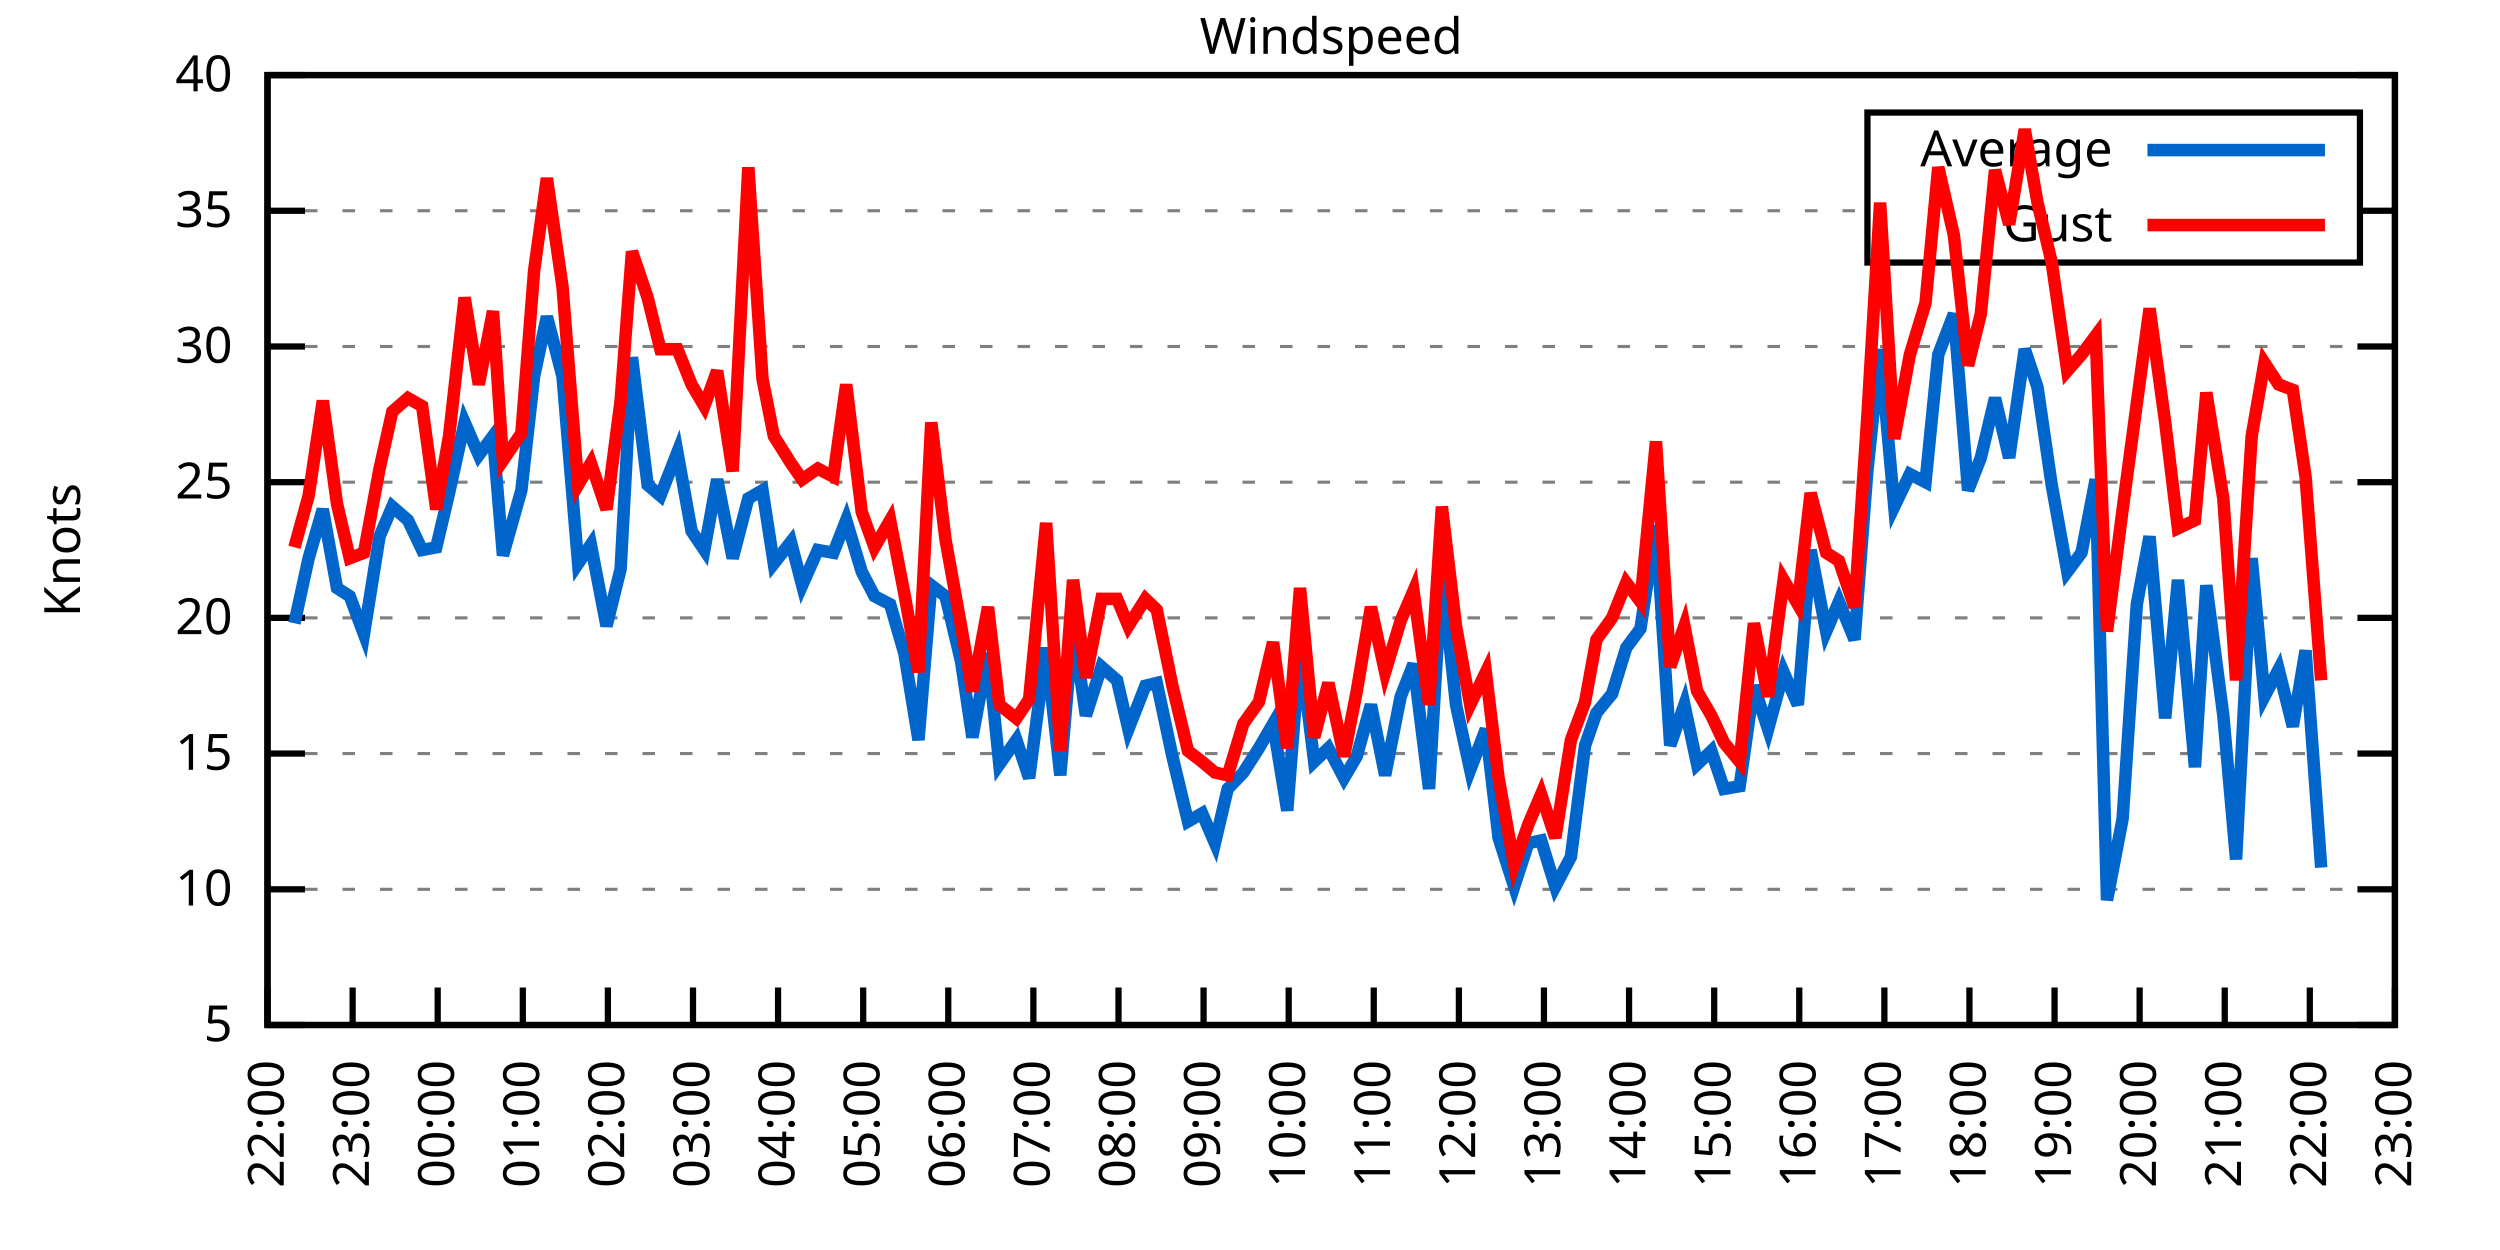
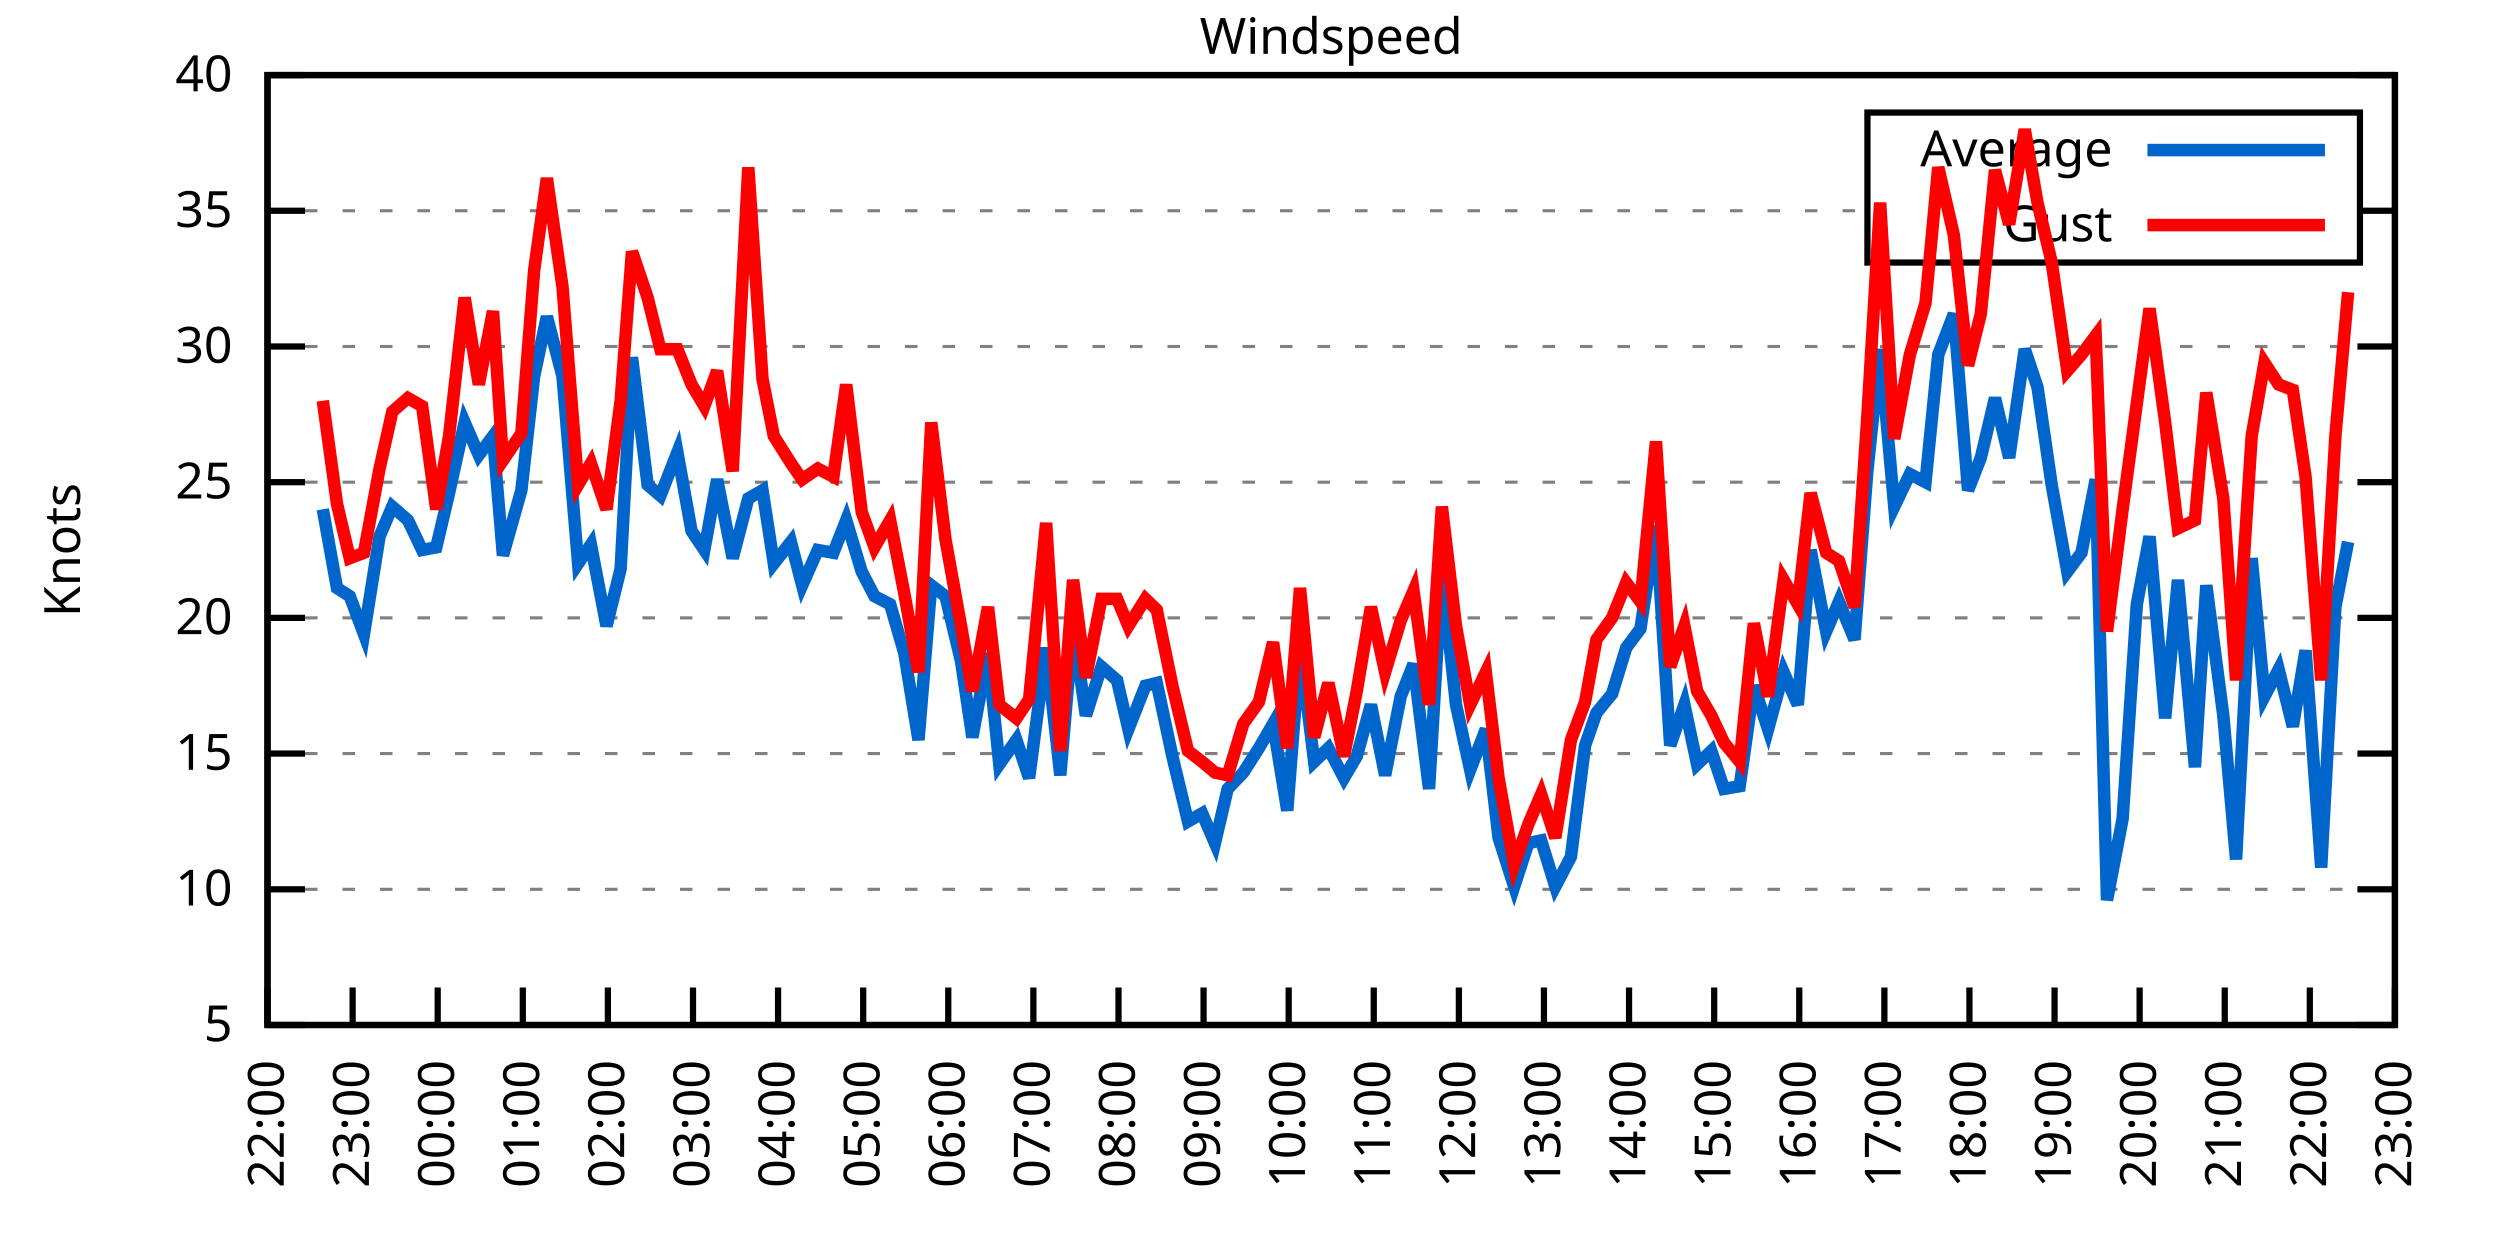
<svg xmlns="http://www.w3.org/2000/svg" xmlns:xlink="http://www.w3.org/1999/xlink" width="400" height="200" viewBox="0 0 400 200">
  <g id="gnuplot_canvas">
    <rect x="0" y="0" width="400" height="200" fill="none" />
    <defs>
      <circle id="gpDot" r="0.5" stroke-width="0.5" stroke="currentColor" />
      <path id="gpPt0" stroke-width="0.333" stroke="currentColor" d="M-1,0 h2 M0,-1 v2" />
      <path id="gpPt1" stroke-width="0.333" stroke="currentColor" d="M-1,-1 L1,1 M1,-1 L-1,1" />
      <path id="gpPt2" stroke-width="0.333" stroke="currentColor" d="M-1,0 L1,0 M0,-1 L0,1 M-1,-1 L1,1 M-1,1 L1,-1" />
      <rect id="gpPt3" stroke-width="0.333" stroke="currentColor" x="-1" y="-1" width="2" height="2" />
      <rect id="gpPt4" stroke-width="0.333" stroke="currentColor" fill="currentColor" x="-1" y="-1" width="2" height="2" />
      <circle id="gpPt5" stroke-width="0.333" stroke="currentColor" cx="0" cy="0" r="1" />
      <use xlink:href="#gpPt5" id="gpPt6" fill="currentColor" stroke="none" />
      <path id="gpPt7" stroke-width="0.333" stroke="currentColor" d="M0,-1.33 L-1.33,0.67 L1.33,0.67 z" />
      <use xlink:href="#gpPt7" id="gpPt8" fill="currentColor" stroke="none" />
      <use xlink:href="#gpPt7" id="gpPt9" stroke="currentColor" transform="rotate(180)" />
      <use xlink:href="#gpPt9" id="gpPt10" fill="currentColor" stroke="none" />
      <use xlink:href="#gpPt3" id="gpPt11" stroke="currentColor" transform="rotate(45)" />
      <use xlink:href="#gpPt11" id="gpPt12" fill="currentColor" stroke="none" />
      <path id="gpPt13" stroke-width="0.333" stroke="currentColor" d="M0,1.330 L1.265,0.411 L0.782,-1.067 L-0.782,-1.076 L-1.265,0.411 z" />
      <use xlink:href="#gpPt13" id="gpPt14" fill="currentColor" stroke="none" />
      <filter id="textbox" filterUnits="objectBoundingBox" x="0" y="0" height="1" width="1">
        <feFlood flood-color="white" flood-opacity="1" result="bgnd" />
        <feComposite in="SourceGraphic" in2="bgnd" operator="atop" />
      </filter>
      <filter id="greybox" filterUnits="objectBoundingBox" x="0" y="0" height="1" width="1">
        <feFlood flood-color="lightgrey" flood-opacity="1" result="grey" />
        <feComposite in="SourceGraphic" in2="grey" operator="atop" />
      </filter>
    </defs>
    <g fill="none" color="white" stroke="currentColor" stroke-width="1.00" stroke-linecap="butt" stroke-linejoin="miter">
</g>
    <g fill="none" color="black" stroke="currentColor" stroke-width="1.00" stroke-linecap="butt" stroke-linejoin="miter">
      <g stroke="none" shape-rendering="crispEdges">
        <polygon fill="rgb(255, 255, 255)" points="42.80,164.00 383.18,164.00 383.18,12.02 42.80,12.02 " />
      </g>
    </g>
    <g fill="none" color="black" stroke="currentColor" stroke-width="1.00" stroke-linecap="butt" stroke-linejoin="miter">
</g>
    <g fill="none" color="black" stroke="black" stroke-width="0.50" stroke-linecap="butt" stroke-linejoin="miter">
</g>
    <g fill="none" color="gray" stroke="currentColor" stroke-width="0.50" stroke-linecap="butt" stroke-linejoin="miter">
      <path stroke="gray" stroke-dasharray="2,4" class="gridline" d="M42.80,164.00 L383.19,164.00  " />
    </g>
    <g fill="none" color="gray" stroke="gray" stroke-width="1.00" stroke-linecap="butt" stroke-linejoin="miter">
</g>
    <g fill="none" color="black" stroke="currentColor" stroke-width="1.00" stroke-linecap="butt" stroke-linejoin="miter">
      <path stroke="black" d="M42.80,164.00 L48.80,164.00 M383.19,164.00 L377.19,164.00  " />
      <g transform="translate(37.20,166.60)" stroke="none" fill="black" font-family="Sans" font-size="8.00" text-anchor="end">
        <text>
          <tspan font-family="Sans"> 5</tspan>
        </text>
      </g>
    </g>
    <g fill="none" color="black" stroke="currentColor" stroke-width="1.00" stroke-linecap="butt" stroke-linejoin="miter">
</g>
    <g fill="none" color="black" stroke="black" stroke-width="0.50" stroke-linecap="butt" stroke-linejoin="miter">
</g>
    <g fill="none" color="gray" stroke="currentColor" stroke-width="0.50" stroke-linecap="butt" stroke-linejoin="miter">
      <path stroke="gray" stroke-dasharray="2,4" class="gridline" d="M42.80,142.29 L383.19,142.29  " />
    </g>
    <g fill="none" color="gray" stroke="gray" stroke-width="1.00" stroke-linecap="butt" stroke-linejoin="miter">
</g>
    <g fill="none" color="black" stroke="currentColor" stroke-width="1.00" stroke-linecap="butt" stroke-linejoin="miter">
      <path stroke="black" d="M42.80,142.29 L48.80,142.29 M383.19,142.29 L377.19,142.29  " />
      <g transform="translate(37.20,144.89)" stroke="none" fill="black" font-family="Sans" font-size="8.00" text-anchor="end">
        <text>
          <tspan font-family="Sans"> 10</tspan>
        </text>
      </g>
    </g>
    <g fill="none" color="black" stroke="currentColor" stroke-width="1.00" stroke-linecap="butt" stroke-linejoin="miter">
</g>
    <g fill="none" color="black" stroke="black" stroke-width="0.50" stroke-linecap="butt" stroke-linejoin="miter">
</g>
    <g fill="none" color="gray" stroke="currentColor" stroke-width="0.50" stroke-linecap="butt" stroke-linejoin="miter">
      <path stroke="gray" stroke-dasharray="2,4" class="gridline" d="M42.80,120.57 L383.19,120.57  " />
    </g>
    <g fill="none" color="gray" stroke="gray" stroke-width="1.00" stroke-linecap="butt" stroke-linejoin="miter">
</g>
    <g fill="none" color="black" stroke="currentColor" stroke-width="1.00" stroke-linecap="butt" stroke-linejoin="miter">
      <path stroke="black" d="M42.80,120.57 L48.80,120.57 M383.19,120.57 L377.19,120.57  " />
      <g transform="translate(37.20,123.17)" stroke="none" fill="black" font-family="Sans" font-size="8.00" text-anchor="end">
        <text>
          <tspan font-family="Sans"> 15</tspan>
        </text>
      </g>
    </g>
    <g fill="none" color="black" stroke="currentColor" stroke-width="1.00" stroke-linecap="butt" stroke-linejoin="miter">
</g>
    <g fill="none" color="black" stroke="black" stroke-width="0.50" stroke-linecap="butt" stroke-linejoin="miter">
</g>
    <g fill="none" color="gray" stroke="currentColor" stroke-width="0.50" stroke-linecap="butt" stroke-linejoin="miter">
      <path stroke="gray" stroke-dasharray="2,4" class="gridline" d="M42.80,98.86 L383.19,98.86  " />
    </g>
    <g fill="none" color="gray" stroke="gray" stroke-width="1.00" stroke-linecap="butt" stroke-linejoin="miter">
</g>
    <g fill="none" color="black" stroke="currentColor" stroke-width="1.00" stroke-linecap="butt" stroke-linejoin="miter">
      <path stroke="black" d="M42.80,98.86 L48.80,98.86 M383.19,98.86 L377.19,98.86  " />
      <g transform="translate(37.20,101.46)" stroke="none" fill="black" font-family="Sans" font-size="8.00" text-anchor="end">
        <text>
          <tspan font-family="Sans"> 20</tspan>
        </text>
      </g>
    </g>
    <g fill="none" color="black" stroke="currentColor" stroke-width="1.00" stroke-linecap="butt" stroke-linejoin="miter">
</g>
    <g fill="none" color="black" stroke="black" stroke-width="0.50" stroke-linecap="butt" stroke-linejoin="miter">
</g>
    <g fill="none" color="gray" stroke="currentColor" stroke-width="0.50" stroke-linecap="butt" stroke-linejoin="miter">
      <path stroke="gray" stroke-dasharray="2,4" class="gridline" d="M42.80,77.15 L383.19,77.15  " />
    </g>
    <g fill="none" color="gray" stroke="gray" stroke-width="1.00" stroke-linecap="butt" stroke-linejoin="miter">
</g>
    <g fill="none" color="black" stroke="currentColor" stroke-width="1.00" stroke-linecap="butt" stroke-linejoin="miter">
      <path stroke="black" d="M42.80,77.15 L48.80,77.15 M383.19,77.15 L377.19,77.15  " />
      <g transform="translate(37.20,79.75)" stroke="none" fill="black" font-family="Sans" font-size="8.00" text-anchor="end">
        <text>
          <tspan font-family="Sans"> 25</tspan>
        </text>
      </g>
    </g>
    <g fill="none" color="black" stroke="currentColor" stroke-width="1.00" stroke-linecap="butt" stroke-linejoin="miter">
</g>
    <g fill="none" color="black" stroke="black" stroke-width="0.50" stroke-linecap="butt" stroke-linejoin="miter">
</g>
    <g fill="none" color="gray" stroke="currentColor" stroke-width="0.50" stroke-linecap="butt" stroke-linejoin="miter">
      <path stroke="gray" stroke-dasharray="2,4" class="gridline" d="M42.80,55.44 L383.19,55.44  " />
    </g>
    <g fill="none" color="gray" stroke="gray" stroke-width="1.00" stroke-linecap="butt" stroke-linejoin="miter">
</g>
    <g fill="none" color="black" stroke="currentColor" stroke-width="1.00" stroke-linecap="butt" stroke-linejoin="miter">
      <path stroke="black" d="M42.80,55.44 L48.80,55.44 M383.19,55.44 L377.19,55.44  " />
      <g transform="translate(37.20,58.04)" stroke="none" fill="black" font-family="Sans" font-size="8.00" text-anchor="end">
        <text>
          <tspan font-family="Sans"> 30</tspan>
        </text>
      </g>
    </g>
    <g fill="none" color="black" stroke="currentColor" stroke-width="1.00" stroke-linecap="butt" stroke-linejoin="miter">
</g>
    <g fill="none" color="black" stroke="black" stroke-width="0.50" stroke-linecap="butt" stroke-linejoin="miter">
</g>
    <g fill="none" color="gray" stroke="currentColor" stroke-width="0.50" stroke-linecap="butt" stroke-linejoin="miter">
      <path stroke="gray" stroke-dasharray="2,4" class="gridline" d="M42.80,33.72 L298.79,33.72 M377.59,33.72 L383.19,33.72  " />
    </g>
    <g fill="none" color="gray" stroke="gray" stroke-width="1.00" stroke-linecap="butt" stroke-linejoin="miter">
</g>
    <g fill="none" color="black" stroke="currentColor" stroke-width="1.00" stroke-linecap="butt" stroke-linejoin="miter">
      <path stroke="black" d="M42.80,33.72 L48.80,33.72 M383.19,33.72 L377.19,33.72  " />
      <g transform="translate(37.20,36.32)" stroke="none" fill="black" font-family="Sans" font-size="8.00" text-anchor="end">
        <text>
          <tspan font-family="Sans"> 35</tspan>
        </text>
      </g>
    </g>
    <g fill="none" color="black" stroke="currentColor" stroke-width="1.00" stroke-linecap="butt" stroke-linejoin="miter">
</g>
    <g fill="none" color="black" stroke="black" stroke-width="0.50" stroke-linecap="butt" stroke-linejoin="miter">
</g>
    <g fill="none" color="gray" stroke="currentColor" stroke-width="0.50" stroke-linecap="butt" stroke-linejoin="miter">
      <path stroke="gray" stroke-dasharray="2,4" class="gridline" d="M42.80,12.01 L383.19,12.01  " />
    </g>
    <g fill="none" color="gray" stroke="gray" stroke-width="1.00" stroke-linecap="butt" stroke-linejoin="miter">
</g>
    <g fill="none" color="black" stroke="currentColor" stroke-width="1.00" stroke-linecap="butt" stroke-linejoin="miter">
      <path stroke="black" d="M42.80,12.01 L48.80,12.01 M383.19,12.01 L377.19,12.01  " />
      <g transform="translate(37.20,14.61)" stroke="none" fill="black" font-family="Sans" font-size="8.00" text-anchor="end">
        <text>
          <tspan font-family="Sans"> 40</tspan>
        </text>
      </g>
    </g>
    <g fill="none" color="black" stroke="currentColor" stroke-width="1.00" stroke-linecap="butt" stroke-linejoin="miter">
      <path stroke="black" d="M42.80,164.00 L42.80,158.00  " />
      <g transform="translate(45.40,169.60) rotate(270.00)" stroke="none" fill="black" font-family="Sans" font-size="8.00" text-anchor="end">
        <text>
          <tspan font-family="Sans">22:00</tspan>
        </text>
      </g>
    </g>
    <g fill="none" color="black" stroke="currentColor" stroke-width="1.00" stroke-linecap="butt" stroke-linejoin="miter">
      <path stroke="black" d="M56.42,164.00 L56.42,158.00  " />
      <g transform="translate(59.02,169.60) rotate(270.00)" stroke="none" fill="black" font-family="Sans" font-size="8.00" text-anchor="end">
        <text>
          <tspan font-family="Sans">23:00</tspan>
        </text>
      </g>
    </g>
    <g fill="none" color="black" stroke="currentColor" stroke-width="1.00" stroke-linecap="butt" stroke-linejoin="miter">
      <path stroke="black" d="M70.03,164.00 L70.03,158.00  " />
      <g transform="translate(72.63,169.60) rotate(270.00)" stroke="none" fill="black" font-family="Sans" font-size="8.00" text-anchor="end">
        <text>
          <tspan font-family="Sans">00:00</tspan>
        </text>
      </g>
    </g>
    <g fill="none" color="black" stroke="currentColor" stroke-width="1.00" stroke-linecap="butt" stroke-linejoin="miter">
      <path stroke="black" d="M83.65,164.00 L83.65,158.00  " />
      <g transform="translate(86.25,169.60) rotate(270.00)" stroke="none" fill="black" font-family="Sans" font-size="8.00" text-anchor="end">
        <text>
          <tspan font-family="Sans">01:00</tspan>
        </text>
      </g>
    </g>
    <g fill="none" color="black" stroke="currentColor" stroke-width="1.00" stroke-linecap="butt" stroke-linejoin="miter">
      <path stroke="black" d="M97.26,164.00 L97.26,158.00  " />
      <g transform="translate(99.86,169.60) rotate(270.00)" stroke="none" fill="black" font-family="Sans" font-size="8.00" text-anchor="end">
        <text>
          <tspan font-family="Sans">02:00</tspan>
        </text>
      </g>
    </g>
    <g fill="none" color="black" stroke="currentColor" stroke-width="1.00" stroke-linecap="butt" stroke-linejoin="miter">
      <path stroke="black" d="M110.88,164.00 L110.88,158.00  " />
      <g transform="translate(113.48,169.60) rotate(270.00)" stroke="none" fill="black" font-family="Sans" font-size="8.00" text-anchor="end">
        <text>
          <tspan font-family="Sans">03:00</tspan>
        </text>
      </g>
    </g>
    <g fill="none" color="black" stroke="currentColor" stroke-width="1.00" stroke-linecap="butt" stroke-linejoin="miter">
      <path stroke="black" d="M124.49,164.00 L124.49,158.00  " />
      <g transform="translate(127.09,169.60) rotate(270.00)" stroke="none" fill="black" font-family="Sans" font-size="8.00" text-anchor="end">
        <text>
          <tspan font-family="Sans">04:00</tspan>
        </text>
      </g>
    </g>
    <g fill="none" color="black" stroke="currentColor" stroke-width="1.00" stroke-linecap="butt" stroke-linejoin="miter">
      <path stroke="black" d="M138.11,164.00 L138.11,158.00  " />
      <g transform="translate(140.71,169.60) rotate(270.00)" stroke="none" fill="black" font-family="Sans" font-size="8.00" text-anchor="end">
        <text>
          <tspan font-family="Sans">05:00</tspan>
        </text>
      </g>
    </g>
    <g fill="none" color="black" stroke="currentColor" stroke-width="1.00" stroke-linecap="butt" stroke-linejoin="miter">
      <path stroke="black" d="M151.72,164.00 L151.72,158.00  " />
      <g transform="translate(154.32,169.60) rotate(270.00)" stroke="none" fill="black" font-family="Sans" font-size="8.00" text-anchor="end">
        <text>
          <tspan font-family="Sans">06:00</tspan>
        </text>
      </g>
    </g>
    <g fill="none" color="black" stroke="currentColor" stroke-width="1.00" stroke-linecap="butt" stroke-linejoin="miter">
      <path stroke="black" d="M165.34,164.00 L165.34,158.00  " />
      <g transform="translate(167.94,169.60) rotate(270.00)" stroke="none" fill="black" font-family="Sans" font-size="8.00" text-anchor="end">
        <text>
          <tspan font-family="Sans">07:00</tspan>
        </text>
      </g>
    </g>
    <g fill="none" color="black" stroke="currentColor" stroke-width="1.00" stroke-linecap="butt" stroke-linejoin="miter">
      <path stroke="black" d="M178.96,164.00 L178.96,158.00  " />
      <g transform="translate(181.56,169.60) rotate(270.00)" stroke="none" fill="black" font-family="Sans" font-size="8.00" text-anchor="end">
        <text>
          <tspan font-family="Sans">08:00</tspan>
        </text>
      </g>
    </g>
    <g fill="none" color="black" stroke="currentColor" stroke-width="1.00" stroke-linecap="butt" stroke-linejoin="miter">
      <path stroke="black" d="M192.57,164.00 L192.57,158.00  " />
      <g transform="translate(195.17,169.60) rotate(270.00)" stroke="none" fill="black" font-family="Sans" font-size="8.00" text-anchor="end">
        <text>
          <tspan font-family="Sans">09:00</tspan>
        </text>
      </g>
    </g>
    <g fill="none" color="black" stroke="currentColor" stroke-width="1.00" stroke-linecap="butt" stroke-linejoin="miter">
      <path stroke="black" d="M206.19,164.00 L206.19,158.00  " />
      <g transform="translate(208.79,169.60) rotate(270.00)" stroke="none" fill="black" font-family="Sans" font-size="8.00" text-anchor="end">
        <text>
          <tspan font-family="Sans">10:00</tspan>
        </text>
      </g>
    </g>
    <g fill="none" color="black" stroke="currentColor" stroke-width="1.00" stroke-linecap="butt" stroke-linejoin="miter">
      <path stroke="black" d="M219.80,164.00 L219.80,158.00  " />
      <g transform="translate(222.40,169.60) rotate(270.00)" stroke="none" fill="black" font-family="Sans" font-size="8.00" text-anchor="end">
        <text>
          <tspan font-family="Sans">11:00</tspan>
        </text>
      </g>
    </g>
    <g fill="none" color="black" stroke="currentColor" stroke-width="1.00" stroke-linecap="butt" stroke-linejoin="miter">
      <path stroke="black" d="M233.42,164.00 L233.42,158.00  " />
      <g transform="translate(236.02,169.60) rotate(270.00)" stroke="none" fill="black" font-family="Sans" font-size="8.00" text-anchor="end">
        <text>
          <tspan font-family="Sans">12:00</tspan>
        </text>
      </g>
    </g>
    <g fill="none" color="black" stroke="currentColor" stroke-width="1.00" stroke-linecap="butt" stroke-linejoin="miter">
      <path stroke="black" d="M247.03,164.00 L247.03,158.00  " />
      <g transform="translate(249.63,169.60) rotate(270.00)" stroke="none" fill="black" font-family="Sans" font-size="8.00" text-anchor="end">
        <text>
          <tspan font-family="Sans">13:00</tspan>
        </text>
      </g>
    </g>
    <g fill="none" color="black" stroke="currentColor" stroke-width="1.00" stroke-linecap="butt" stroke-linejoin="miter">
      <path stroke="black" d="M260.65,164.00 L260.65,158.00  " />
      <g transform="translate(263.25,169.60) rotate(270.00)" stroke="none" fill="black" font-family="Sans" font-size="8.00" text-anchor="end">
        <text>
          <tspan font-family="Sans">14:00</tspan>
        </text>
      </g>
    </g>
    <g fill="none" color="black" stroke="currentColor" stroke-width="1.00" stroke-linecap="butt" stroke-linejoin="miter">
      <path stroke="black" d="M274.27,164.00 L274.27,158.00  " />
      <g transform="translate(276.87,169.60) rotate(270.00)" stroke="none" fill="black" font-family="Sans" font-size="8.00" text-anchor="end">
        <text>
          <tspan font-family="Sans">15:00</tspan>
        </text>
      </g>
    </g>
    <g fill="none" color="black" stroke="currentColor" stroke-width="1.00" stroke-linecap="butt" stroke-linejoin="miter">
      <path stroke="black" d="M287.88,164.00 L287.88,158.00  " />
      <g transform="translate(290.48,169.60) rotate(270.00)" stroke="none" fill="black" font-family="Sans" font-size="8.00" text-anchor="end">
        <text>
          <tspan font-family="Sans">16:00</tspan>
        </text>
      </g>
    </g>
    <g fill="none" color="black" stroke="currentColor" stroke-width="1.00" stroke-linecap="butt" stroke-linejoin="miter">
      <path stroke="black" d="M301.50,164.00 L301.50,158.00  " />
      <g transform="translate(304.10,169.60) rotate(270.00)" stroke="none" fill="black" font-family="Sans" font-size="8.00" text-anchor="end">
        <text>
          <tspan font-family="Sans">17:00</tspan>
        </text>
      </g>
    </g>
    <g fill="none" color="black" stroke="currentColor" stroke-width="1.00" stroke-linecap="butt" stroke-linejoin="miter">
      <path stroke="black" d="M315.11,164.00 L315.11,158.00  " />
      <g transform="translate(317.71,169.60) rotate(270.00)" stroke="none" fill="black" font-family="Sans" font-size="8.00" text-anchor="end">
        <text>
          <tspan font-family="Sans">18:00</tspan>
        </text>
      </g>
    </g>
    <g fill="none" color="black" stroke="currentColor" stroke-width="1.00" stroke-linecap="butt" stroke-linejoin="miter">
      <path stroke="black" d="M328.73,164.00 L328.73,158.00  " />
      <g transform="translate(331.33,169.60) rotate(270.00)" stroke="none" fill="black" font-family="Sans" font-size="8.00" text-anchor="end">
        <text>
          <tspan font-family="Sans">19:00</tspan>
        </text>
      </g>
    </g>
    <g fill="none" color="black" stroke="currentColor" stroke-width="1.00" stroke-linecap="butt" stroke-linejoin="miter">
      <path stroke="black" d="M342.34,164.00 L342.34,158.00  " />
      <g transform="translate(344.94,169.60) rotate(270.00)" stroke="none" fill="black" font-family="Sans" font-size="8.00" text-anchor="end">
        <text>
          <tspan font-family="Sans">20:00</tspan>
        </text>
      </g>
    </g>
    <g fill="none" color="black" stroke="currentColor" stroke-width="1.00" stroke-linecap="butt" stroke-linejoin="miter">
      <path stroke="black" d="M355.96,164.00 L355.96,158.00  " />
      <g transform="translate(358.56,169.60) rotate(270.00)" stroke="none" fill="black" font-family="Sans" font-size="8.00" text-anchor="end">
        <text>
          <tspan font-family="Sans">21:00</tspan>
        </text>
      </g>
    </g>
    <g fill="none" color="black" stroke="currentColor" stroke-width="1.00" stroke-linecap="butt" stroke-linejoin="miter">
      <path stroke="black" d="M369.57,164.00 L369.57,158.00  " />
      <g transform="translate(372.17,169.60) rotate(270.00)" stroke="none" fill="black" font-family="Sans" font-size="8.00" text-anchor="end">
        <text>
          <tspan font-family="Sans">22:00</tspan>
        </text>
      </g>
    </g>
    <g fill="none" color="black" stroke="currentColor" stroke-width="1.00" stroke-linecap="butt" stroke-linejoin="miter">
      <path stroke="black" d="M383.19,164.00 L383.19,158.00  " />
      <g transform="translate(385.79,169.60) rotate(270.00)" stroke="none" fill="black" font-family="Sans" font-size="8.00" text-anchor="end">
        <text>
          <tspan font-family="Sans">23:00</tspan>
        </text>
      </g>
    </g>
    <g fill="none" color="black" stroke="currentColor" stroke-width="1.00" stroke-linecap="butt" stroke-linejoin="miter">
</g>
    <g fill="none" color="black" stroke="currentColor" stroke-width="1.00" stroke-linecap="butt" stroke-linejoin="miter">
      <path stroke="black" d="M42.80,12.01 L42.80,164.00 L383.19,164.00 L383.19,12.01 L42.80,12.01 Z  " />
    </g>
    <g fill="none" color="black" stroke="currentColor" stroke-width="1.00" stroke-linecap="butt" stroke-linejoin="miter">
</g>
    <g fill="none" color="black" stroke="currentColor" stroke-width="1.00" stroke-linecap="butt" stroke-linejoin="miter">
      <path stroke="black" d="M298.79,42.01 L298.79,18.01 L377.59,18.01 L377.59,42.01 L298.79,42.01 Z  " />
    </g>
    <g id="Windspeed_plot_1">
      <g fill="none" color="white" stroke="black" stroke-width="2.00" stroke-linecap="butt" stroke-linejoin="miter">
</g>
      <g fill="none" color="black" stroke="currentColor" stroke-width="2.00" stroke-linecap="butt" stroke-linejoin="miter">
        <g transform="translate(337.99,26.61)" stroke="none" fill="black" font-family="Sans" font-size="8.00" text-anchor="end">
          <text>
            <tspan font-family="Sans">Average</tspan>
          </text>
        </g>
      </g>
      <g fill="none" color="black" stroke="currentColor" stroke-width="2.00" stroke-linecap="butt" stroke-linejoin="miter">
-         <path stroke="rgb(  0, 102, 204)" d="M343.59,24.01 L371.99,24.01 M47.11,99.73 L49.38,89.31 L51.65,81.49 L53.92,94.08 L55.96,95.39 L58.23,101.47   L60.73,85.83 L62.77,81.06 L65.27,83.23 L67.54,88.00 L69.80,87.57 L71.85,78.89 L74.34,67.59 L76.61,72.81   L78.88,69.77 L80.47,88.87 L83.42,78.45 L85.46,60.21 L87.50,50.66 L90.00,60.21 L92.50,90.18 L94.54,87.14   L97.04,100.16 L99.30,91.04 L101.12,57.17 L103.62,77.58 L105.66,79.32 L108.38,72.37 L110.65,84.97 L112.69,88.00   L114.74,76.71 L117.23,89.31 L119.73,79.75 L122.00,78.45 L123.81,90.18 L126.54,86.70 L128.35,93.65 L130.85,88.00   L133.34,88.44 L135.39,83.23 L137.88,91.48 L139.92,95.39 L142.42,96.69 L144.69,104.51 L146.96,118.40 L149.00,93.65   L151.27,95.39 L153.77,105.81 L155.58,117.97 L158.08,104.51 L159.89,122.31 L162.62,118.40 L164.66,124.48 L167.38,103.64   L169.65,124.05 L171.69,100.16 L173.74,114.49 L176.23,106.68 L178.73,108.85 L180.54,116.67 L183.27,109.72 L185.08,109.28   L187.58,121.01 L190.08,131.43 L192.34,130.13 L194.39,134.90 L196.43,126.22 L198.93,123.61 L201.42,119.71 L203.69,115.80   L205.96,129.69 L208.00,103.64 L210.27,121.88 L212.54,119.71 L215.04,124.48 L217.08,121.01 L219.35,112.76 L221.62,124.05   L224.11,111.45 L226.16,106.24 L228.65,126.22 L230.70,91.48 L232.96,112.76 L235.23,123.18 L237.73,116.67 L239.77,134.04   L242.27,141.85 L244.54,134.90 L246.58,134.47 L248.85,141.85 L251.35,137.08 L253.61,119.27 L255.43,114.06 L257.93,111.02   L260.20,103.64 L262.47,100.60 L264.96,84.10 L267.23,119.27 L269.50,112.76 L271.54,122.31 L273.81,120.14 L275.85,126.22   L278.35,125.79 L280.62,109.72 L282.89,116.67 L285.38,107.55 L287.65,112.76 L289.70,88.00 L292.19,101.03 L294.23,96.26   L296.73,102.34 L298.77,75.41 L300.82,55.87 L303.08,81.06 L305.58,75.85 L308.08,77.15 L310.12,56.74 L312.62,50.22   L314.89,78.45 L316.93,73.24 L319.20,63.69 L321.47,73.24 L323.96,55.87 L326.00,61.95 L328.27,77.58 L330.77,91.48   L333.04,88.44 L335.31,76.71 L337.12,144.02 L339.62,131.00 L341.89,96.69 L343.93,85.83 L346.43,114.93 L348.47,92.78   L351.19,122.75 L353.01,93.65 L355.73,114.49 L357.77,137.51 L360.27,89.31 L362.31,111.45 L364.58,107.11 L366.85,116.23   L368.89,104.07 L371.39,138.81  " />
+         <path stroke="rgb(  0, 102, 204)" d="M343.59,24.01 L371.99,24.01 M51.65,81.49 L53.92,94.08 L55.96,95.39 L58.23,101.47 L60.73,85.83 L62.77,81.06   L65.27,83.23 L67.54,88.00 L69.80,87.57 L71.85,78.89 L74.34,67.59 L76.61,72.81 L78.88,69.77 L80.47,88.87   L83.42,78.45 L85.46,60.21 L87.50,50.66 L90.00,60.21 L92.50,90.18 L94.54,87.14 L97.04,100.16 L99.30,91.04   L101.12,57.17 L103.62,77.58 L105.66,79.32 L108.38,72.37 L110.65,84.97 L112.69,88.00 L114.74,76.71 L117.23,89.31   L119.73,79.75 L122.00,78.45 L123.81,90.18 L126.54,86.70 L128.35,93.65 L130.85,88.00 L133.34,88.44 L135.39,83.23   L137.88,91.48 L139.92,95.39 L142.42,96.69 L144.69,104.51 L146.96,118.40 L149.00,93.65 L151.27,95.39 L153.77,105.81   L155.58,117.97 L158.08,104.51 L159.89,122.31 L162.62,118.40 L164.66,124.48 L167.38,103.64 L169.65,124.05 L171.69,100.16   L173.74,114.49 L176.23,106.68 L178.73,108.85 L180.54,116.67 L183.27,109.72 L185.08,109.28 L187.58,121.01 L190.08,131.43   L192.34,130.13 L194.39,134.90 L196.43,126.22 L198.93,123.61 L201.42,119.71 L203.69,115.80 L205.96,129.69 L208.00,103.64   L210.27,121.88 L212.54,119.71 L215.04,124.48 L217.08,121.01 L219.35,112.76 L221.62,124.05 L224.11,111.45 L226.16,106.24   L228.65,126.22 L230.70,91.48 L232.96,112.76 L235.23,123.18 L237.73,116.67 L239.77,134.04 L242.27,141.85 L244.54,134.90   L246.58,134.47 L248.85,141.85 L251.35,137.08 L253.61,119.27 L255.43,114.06 L257.93,111.02 L260.20,103.64 L262.47,100.60   L264.96,84.10 L267.23,119.27 L269.50,112.76 L271.54,122.31 L273.81,120.14 L275.85,126.22 L278.35,125.79 L280.62,109.72   L282.89,116.67 L285.38,107.55 L287.65,112.76 L289.70,88.00 L292.19,101.03 L294.23,96.26 L296.73,102.34 L298.77,75.41   L300.82,55.87 L303.08,81.06 L305.58,75.85 L308.08,77.15 L310.12,56.74 L312.62,50.22 L314.89,78.45 L316.93,73.24   L319.20,63.69 L321.47,73.24 L323.96,55.87 L326.00,61.95 L328.27,77.58 L330.77,91.48 L333.04,88.44 L335.31,76.71   L337.12,144.02 L339.62,131.00 L341.89,96.69 L343.93,85.83 L346.43,114.93 L348.47,92.78 L351.19,122.75 L353.01,93.65   L355.73,114.49 L357.77,137.51 L360.27,89.31 L362.31,111.45 L364.58,107.11 L366.85,116.23 L368.89,104.07 L371.39,138.81   L373.66,97.12 L375.70,86.70  " />
      </g>
    </g>
    <g id="Windspeed_plot_2">
      <g fill="none" color="black" stroke="currentColor" stroke-width="2.00" stroke-linecap="butt" stroke-linejoin="miter">
        <g transform="translate(337.99,38.61)" stroke="none" fill="black" font-family="Sans" font-size="8.00" text-anchor="end">
          <text>
            <tspan font-family="Sans">Gust</tspan>
          </text>
        </g>
      </g>
      <g fill="none" color="black" stroke="currentColor" stroke-width="2.00" stroke-linecap="butt" stroke-linejoin="miter">
-         <path stroke="rgb(255,   0,   0)" d="M343.59,36.01 L371.99,36.01 M47.11,87.57 L49.38,79.32 L51.65,64.12 L53.92,80.62 L55.96,89.31 L58.23,88.44   L60.73,74.98 L62.77,65.86 L65.27,63.69 L67.54,64.99 L69.80,81.49 L71.85,69.77 L74.34,47.62 L76.61,61.52   L78.88,49.79 L80.47,73.67 L83.42,69.33 L85.46,43.28 L87.50,28.51 L90.00,45.88 L92.50,77.58 L94.54,74.11   L97.04,81.49 L99.30,64.12 L101.12,40.24 L103.62,47.62 L105.66,55.87 L108.38,55.87 L110.65,61.52 L112.69,64.99   L114.74,59.34 L117.23,75.41 L119.73,26.77 L122.00,60.65 L123.81,69.77 L126.54,74.11 L128.35,76.71 L130.85,74.98   L133.34,76.28 L135.39,61.52 L137.88,81.93 L139.92,87.57 L142.42,83.23 L144.69,94.95 L146.96,107.55 L149.00,67.59   L151.27,86.27 L153.77,100.16 L155.58,110.59 L158.08,97.12 L159.89,112.76 L162.62,114.93 L164.66,111.89 L167.38,83.66   L169.65,120.14 L171.69,92.78 L173.74,108.42 L176.23,95.82 L178.73,95.82 L180.54,100.16 L183.27,95.82 L185.08,97.56   L187.58,109.72 L190.08,120.14 L192.34,121.88 L194.39,123.61 L196.43,124.05 L198.93,115.80 L201.42,112.32 L203.69,102.77   L205.96,119.71 L208.00,94.08 L210.27,117.97 L212.54,109.28 L215.04,121.01 L217.08,110.59 L219.35,97.12 L221.62,107.55   L224.11,99.30 L226.16,94.52 L228.65,112.76 L230.70,81.06 L232.96,100.16 L235.23,112.76 L237.73,107.55 L239.77,124.48   L242.27,138.38 L244.54,131.86 L246.58,127.09 L248.85,134.04 L251.35,118.40 L253.61,112.32 L255.43,102.34 L257.93,98.86   L260.20,93.22 L262.47,96.26 L264.96,70.63 L267.23,106.68 L269.50,100.16 L271.54,110.59 L273.81,114.49 L275.85,118.84   L278.35,121.88 L280.62,99.73 L282.89,111.45 L285.38,92.78 L287.65,96.69 L289.70,78.89 L292.19,88.44 L294.23,89.74   L296.73,97.12 L298.77,66.73 L300.82,32.42 L303.08,70.20 L305.58,56.74 L308.08,48.49 L310.12,26.77 L312.62,37.63   L314.89,58.48 L316.93,50.22 L319.20,27.21 L321.47,35.89 L323.96,20.70 L326.00,32.42 L328.27,41.97 L330.77,59.34   L333.04,56.74 L335.31,53.70 L337.12,101.03 L339.62,81.49 L341.89,64.56 L343.93,49.36 L346.43,67.59 L348.47,84.53   L351.19,83.23 L353.01,62.82 L355.73,79.75 L357.77,108.85 L360.27,69.77 L362.31,58.04 L364.58,61.52 L366.85,62.38   L368.89,76.28 L371.39,108.85  " />
+         <path stroke="rgb(255,   0,   0)" d="M343.59,36.01 L371.99,36.01 M51.65,64.12 L53.92,80.62 L55.96,89.31 L58.23,88.44 L60.73,74.98 L62.77,65.86   L65.27,63.69 L67.54,64.99 L69.80,81.49 L71.85,69.77 L74.34,47.62 L76.61,61.52 L78.88,49.79 L80.47,73.67   L83.42,69.33 L85.46,43.28 L87.50,28.51 L90.00,45.88 L92.50,77.58 L94.54,74.11 L97.04,81.49 L99.30,64.12   L101.12,40.24 L103.62,47.62 L105.66,55.87 L108.38,55.87 L110.65,61.52 L112.69,64.99 L114.74,59.34 L117.23,75.41   L119.73,26.77 L122.00,60.65 L123.81,69.77 L126.54,74.11 L128.35,76.71 L130.85,74.98 L133.34,76.28 L135.39,61.52   L137.88,81.93 L139.92,87.57 L142.42,83.23 L144.69,94.95 L146.96,107.55 L149.00,67.59 L151.27,86.27 L153.77,100.16   L155.58,110.59 L158.08,97.12 L159.89,112.76 L162.62,114.93 L164.66,111.89 L167.38,83.66 L169.65,120.14 L171.69,92.78   L173.74,108.42 L176.23,95.82 L178.73,95.82 L180.54,100.16 L183.27,95.82 L185.08,97.56 L187.58,109.72 L190.08,120.14   L192.34,121.88 L194.39,123.61 L196.43,124.05 L198.93,115.80 L201.42,112.32 L203.69,102.77 L205.96,119.71 L208.00,94.08   L210.27,117.97 L212.54,109.28 L215.04,121.01 L217.08,110.59 L219.35,97.12 L221.62,107.55 L224.11,99.30 L226.16,94.52   L228.65,112.76 L230.70,81.06 L232.96,100.16 L235.23,112.76 L237.73,107.55 L239.77,124.48 L242.27,138.38 L244.54,131.86   L246.58,127.09 L248.85,134.04 L251.35,118.40 L253.61,112.32 L255.43,102.34 L257.93,98.86 L260.20,93.22 L262.47,96.26   L264.96,70.63 L267.23,106.68 L269.50,100.16 L271.54,110.59 L273.81,114.49 L275.85,118.84 L278.35,121.88 L280.62,99.73   L282.89,111.45 L285.38,92.78 L287.65,96.69 L289.70,78.89 L292.19,88.44 L294.23,89.74 L296.73,97.12 L298.77,66.73   L300.82,32.42 L303.08,70.20 L305.58,56.74 L308.08,48.49 L310.12,26.77 L312.62,37.63 L314.89,58.48 L316.93,50.22   L319.20,27.21 L321.47,35.89 L323.96,20.70 L326.00,32.42 L328.27,41.97 L330.77,59.34 L333.04,56.74 L335.31,53.70   L337.12,101.03 L339.62,81.49 L341.89,64.56 L343.93,49.36 L346.43,67.59 L348.47,84.53 L351.19,83.23 L353.01,62.82   L355.73,79.75 L357.77,108.85 L360.27,69.77 L362.31,58.04 L364.58,61.52 L366.85,62.38 L368.89,76.28 L371.39,108.85   L373.66,69.77 L375.70,46.75  " />
      </g>
    </g>
    <g fill="none" color="black" stroke="currentColor" stroke-width="2.00" stroke-linecap="butt" stroke-linejoin="miter">
</g>
    <g fill="none" color="black" stroke="black" stroke-width="1.00" stroke-linecap="butt" stroke-linejoin="miter">
</g>
    <g fill="none" color="black" stroke="currentColor" stroke-width="1.00" stroke-linecap="butt" stroke-linejoin="miter">
      <path stroke="black" d="M42.80,12.01 L42.80,164.00 L383.19,164.00 L383.19,12.01 L42.80,12.01 Z  " />
      <g transform="translate(12.80,88.01) rotate(270.00)" stroke="none" fill="black" font-family="Sans" font-size="8.00" text-anchor="middle">
        <text>
          <tspan font-family="Sans">Knots</tspan>
        </text>
      </g>
    </g>
    <g fill="none" color="black" stroke="currentColor" stroke-width="1.00" stroke-linecap="butt" stroke-linejoin="miter">
</g>
    <g fill="none" color="black" stroke="currentColor" stroke-width="1.00" stroke-linecap="butt" stroke-linejoin="miter">
      <g transform="translate(212.99,8.61)" stroke="none" fill="black" font-family="Sans" font-size="8.00" text-anchor="middle">
        <text>
          <tspan font-family="Sans">Windspeed</tspan>
        </text>
      </g>
    </g>
    <g fill="none" color="black" stroke="currentColor" stroke-width="1.00" stroke-linecap="butt" stroke-linejoin="miter">
</g>
  </g>
</svg>
